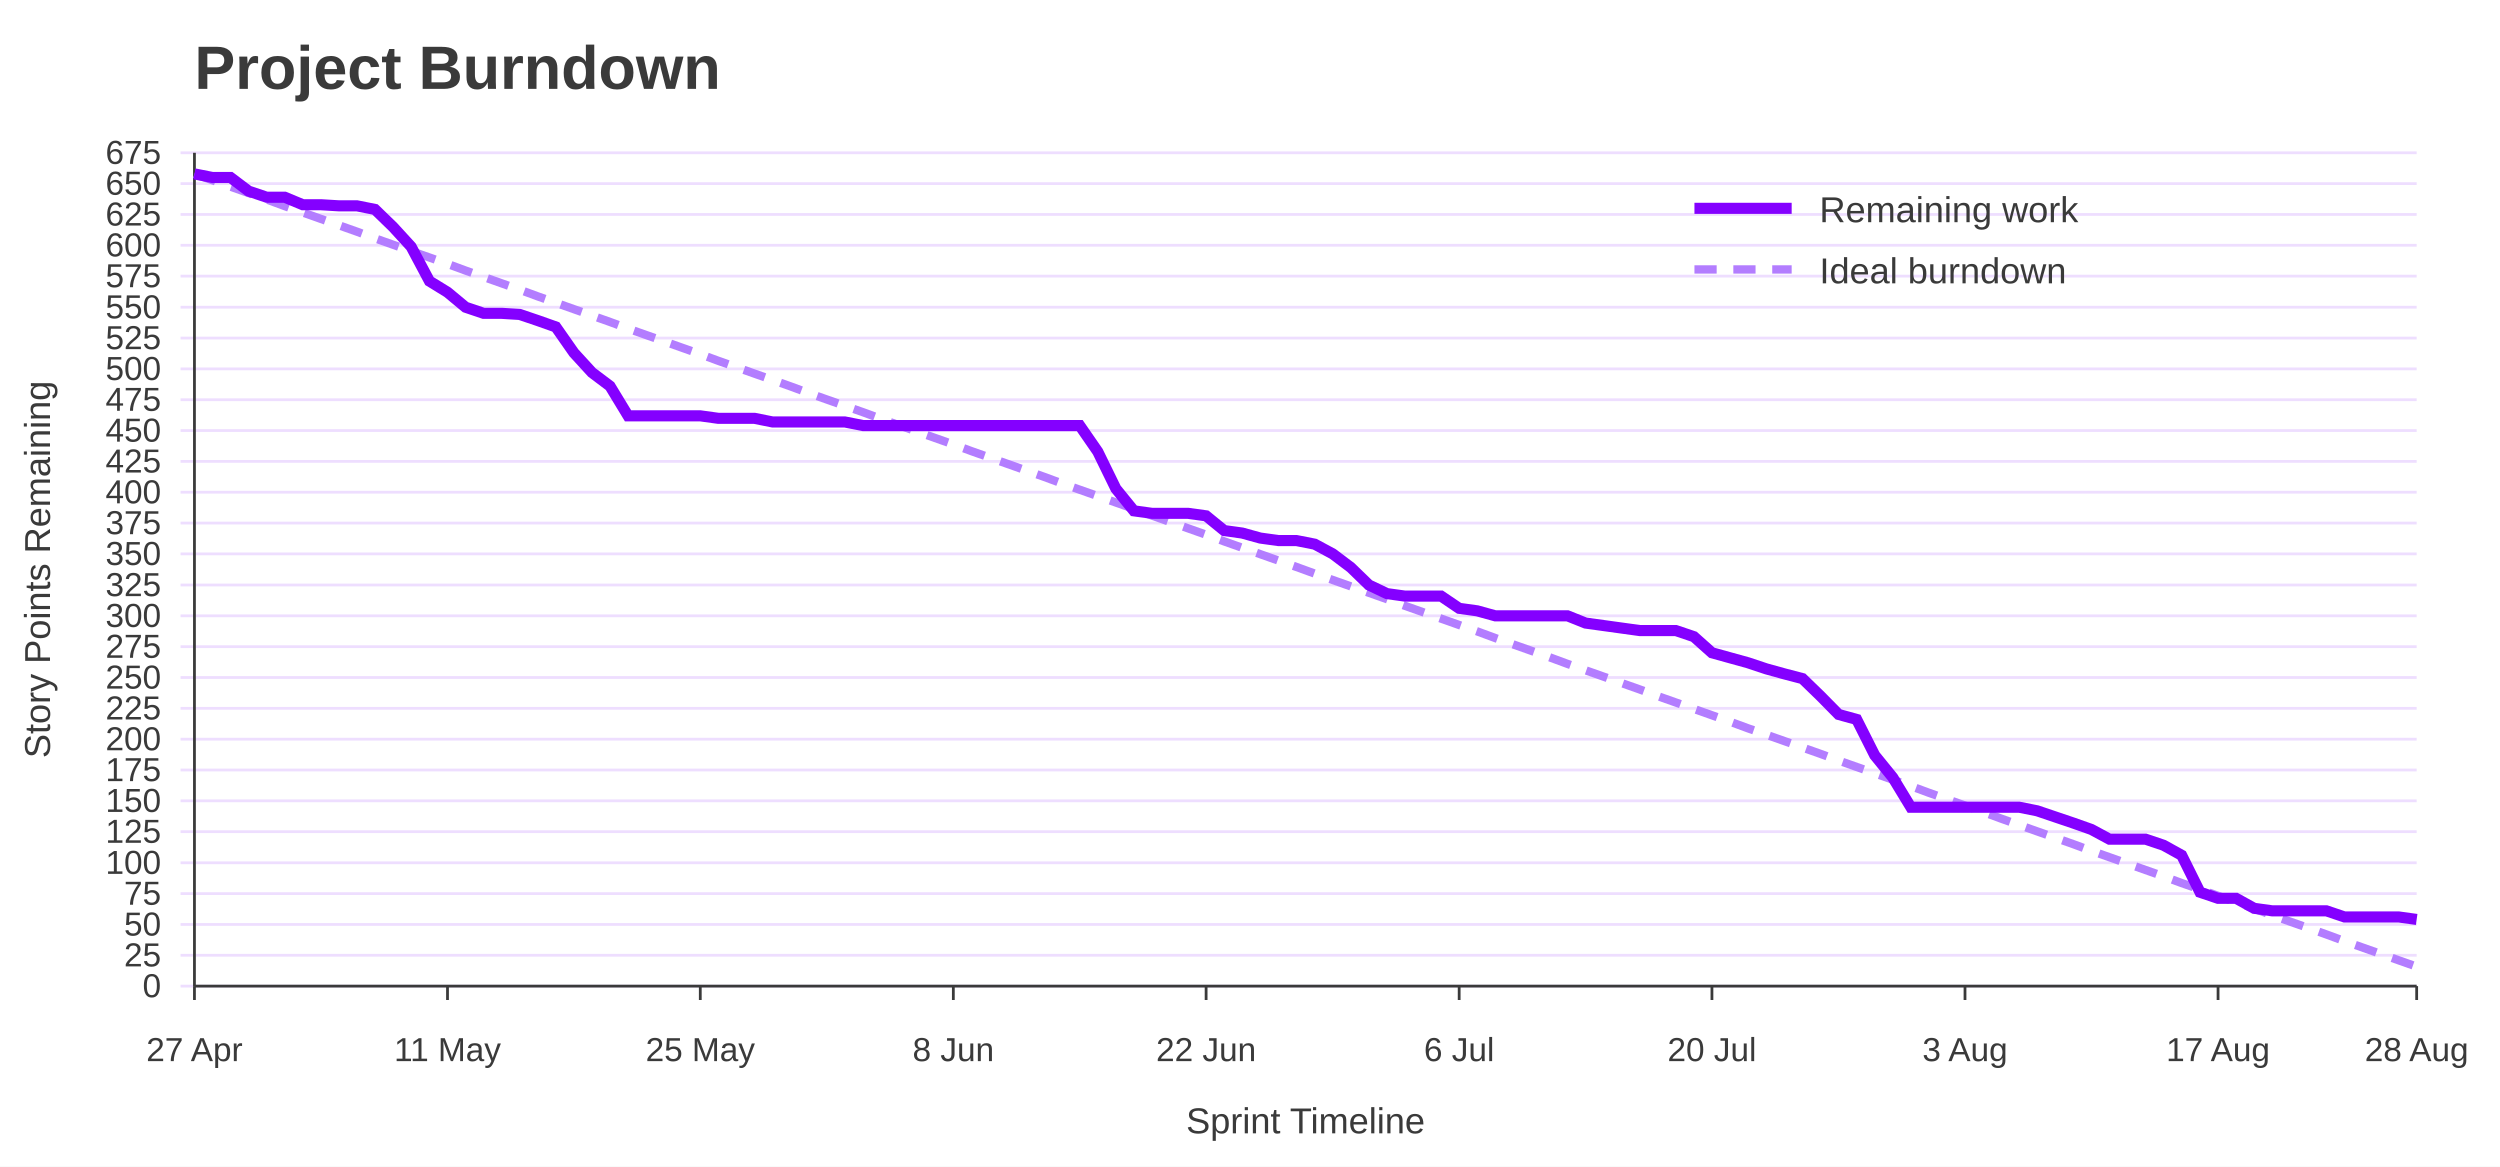
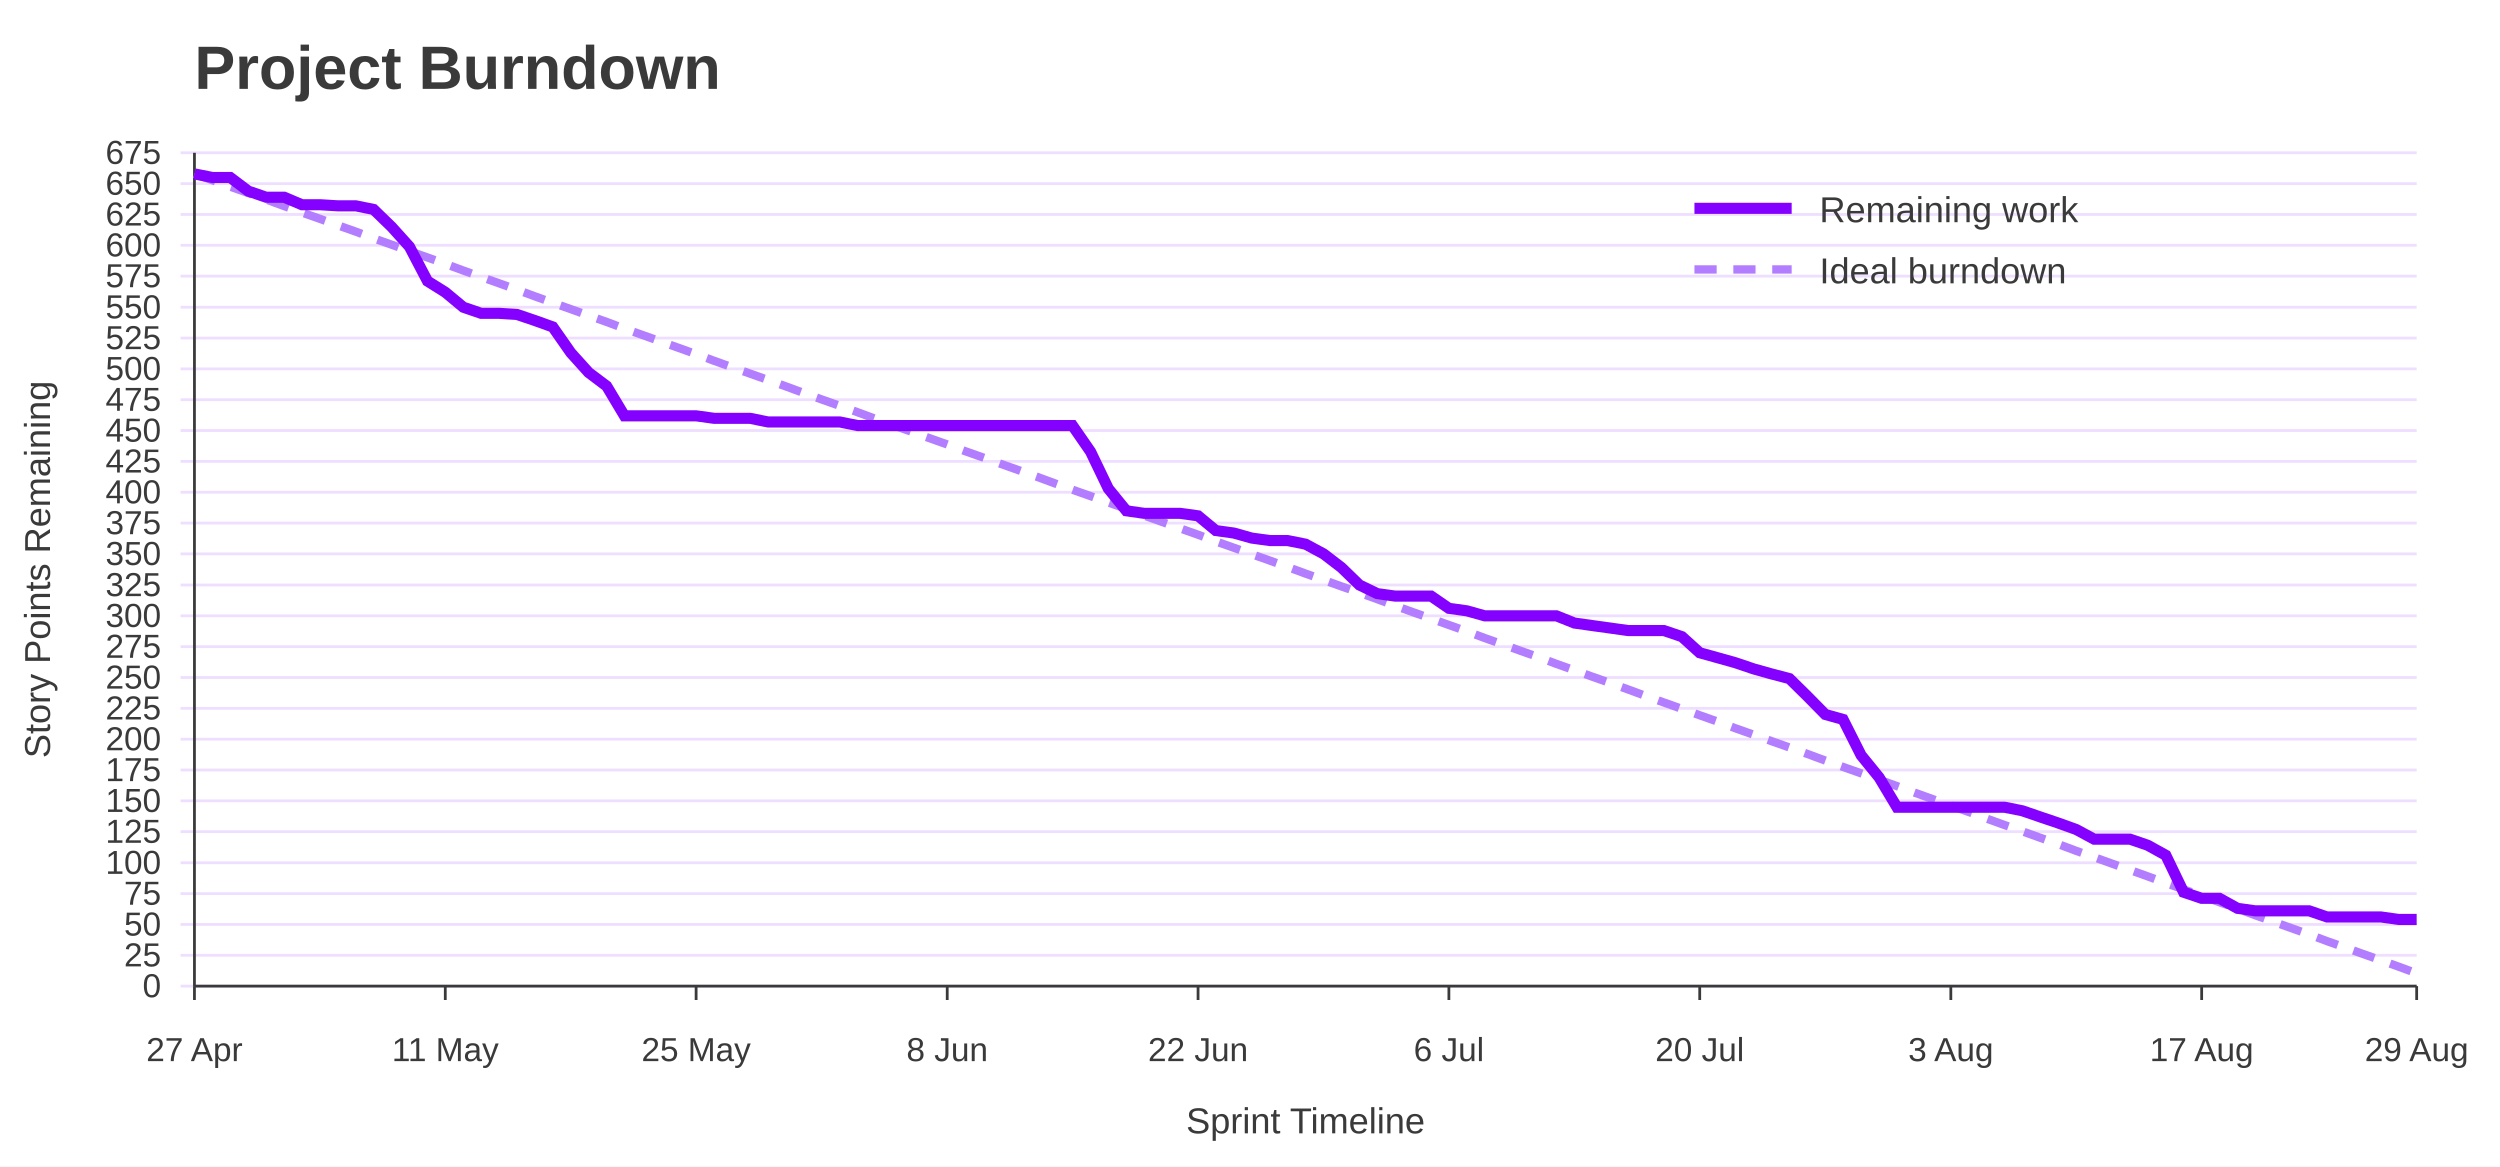
<svg xmlns="http://www.w3.org/2000/svg" width="900" height="420" viewBox="0 0 900 420" role="img" aria-labelledby="title desc">
  <rect width="100%" height="100%" fill="#ffffff" />
  <text x="70" y="32" font-family="Jost, Arial, Helvetica, sans-serif" font-size="22" font-weight="700" fill="#3A3A3A">Project Burndown</text>
  <line x1="65" y1="355.0" x2="870" y2="355.0" stroke="#EEDEFF" />
  <text x="58" y="359.0" font-family="Overpass, Arial, Helvetica, sans-serif" font-size="12" text-anchor="end" fill="#3A3A3A">0</text>
  <line x1="65" y1="343.9" x2="870" y2="343.9" stroke="#EEDEFF" />
  <text x="58" y="347.9" font-family="Overpass, Arial, Helvetica, sans-serif" font-size="12" text-anchor="end" fill="#3A3A3A">25</text>
  <line x1="65" y1="332.8" x2="870" y2="332.8" stroke="#EEDEFF" />
  <text x="58" y="336.8" font-family="Overpass, Arial, Helvetica, sans-serif" font-size="12" text-anchor="end" fill="#3A3A3A">50</text>
  <line x1="65" y1="321.7" x2="870" y2="321.7" stroke="#EEDEFF" />
  <text x="58" y="325.7" font-family="Overpass, Arial, Helvetica, sans-serif" font-size="12" text-anchor="end" fill="#3A3A3A">75</text>
  <line x1="65" y1="310.6" x2="870" y2="310.6" stroke="#EEDEFF" />
  <text x="58" y="314.6" font-family="Overpass, Arial, Helvetica, sans-serif" font-size="12" text-anchor="end" fill="#3A3A3A">100</text>
  <line x1="65" y1="299.4" x2="870" y2="299.4" stroke="#EEDEFF" />
  <text x="58" y="303.4" font-family="Overpass, Arial, Helvetica, sans-serif" font-size="12" text-anchor="end" fill="#3A3A3A">125</text>
  <line x1="65" y1="288.3" x2="870" y2="288.3" stroke="#EEDEFF" />
  <text x="58" y="292.3" font-family="Overpass, Arial, Helvetica, sans-serif" font-size="12" text-anchor="end" fill="#3A3A3A">150</text>
  <line x1="65" y1="277.2" x2="870" y2="277.2" stroke="#EEDEFF" />
  <text x="58" y="281.2" font-family="Overpass, Arial, Helvetica, sans-serif" font-size="12" text-anchor="end" fill="#3A3A3A">175</text>
  <line x1="65" y1="266.1" x2="870" y2="266.1" stroke="#EEDEFF" />
  <text x="58" y="270.1" font-family="Overpass, Arial, Helvetica, sans-serif" font-size="12" text-anchor="end" fill="#3A3A3A">200</text>
  <line x1="65" y1="255.0" x2="870" y2="255.0" stroke="#EEDEFF" />
  <text x="58" y="259.0" font-family="Overpass, Arial, Helvetica, sans-serif" font-size="12" text-anchor="end" fill="#3A3A3A">225</text>
  <line x1="65" y1="243.9" x2="870" y2="243.9" stroke="#EEDEFF" />
  <text x="58" y="247.9" font-family="Overpass, Arial, Helvetica, sans-serif" font-size="12" text-anchor="end" fill="#3A3A3A">250</text>
  <line x1="65" y1="232.8" x2="870" y2="232.8" stroke="#EEDEFF" />
  <text x="58" y="236.8" font-family="Overpass, Arial, Helvetica, sans-serif" font-size="12" text-anchor="end" fill="#3A3A3A">275</text>
  <line x1="65" y1="221.7" x2="870" y2="221.7" stroke="#EEDEFF" />
  <text x="58" y="225.7" font-family="Overpass, Arial, Helvetica, sans-serif" font-size="12" text-anchor="end" fill="#3A3A3A">300</text>
  <line x1="65" y1="210.6" x2="870" y2="210.6" stroke="#EEDEFF" />
  <text x="58" y="214.6" font-family="Overpass, Arial, Helvetica, sans-serif" font-size="12" text-anchor="end" fill="#3A3A3A">325</text>
  <line x1="65" y1="199.4" x2="870" y2="199.4" stroke="#EEDEFF" />
  <text x="58" y="203.4" font-family="Overpass, Arial, Helvetica, sans-serif" font-size="12" text-anchor="end" fill="#3A3A3A">350</text>
  <line x1="65" y1="188.3" x2="870" y2="188.3" stroke="#EEDEFF" />
  <text x="58" y="192.3" font-family="Overpass, Arial, Helvetica, sans-serif" font-size="12" text-anchor="end" fill="#3A3A3A">375</text>
  <line x1="65" y1="177.2" x2="870" y2="177.2" stroke="#EEDEFF" />
  <text x="58" y="181.2" font-family="Overpass, Arial, Helvetica, sans-serif" font-size="12" text-anchor="end" fill="#3A3A3A">400</text>
  <line x1="65" y1="166.1" x2="870" y2="166.1" stroke="#EEDEFF" />
  <text x="58" y="170.1" font-family="Overpass, Arial, Helvetica, sans-serif" font-size="12" text-anchor="end" fill="#3A3A3A">425</text>
  <line x1="65" y1="155.0" x2="870" y2="155.0" stroke="#EEDEFF" />
  <text x="58" y="159.0" font-family="Overpass, Arial, Helvetica, sans-serif" font-size="12" text-anchor="end" fill="#3A3A3A">450</text>
  <line x1="65" y1="143.9" x2="870" y2="143.9" stroke="#EEDEFF" />
  <text x="58" y="147.9" font-family="Overpass, Arial, Helvetica, sans-serif" font-size="12" text-anchor="end" fill="#3A3A3A">475</text>
  <line x1="65" y1="132.8" x2="870" y2="132.8" stroke="#EEDEFF" />
  <text x="58" y="136.8" font-family="Overpass, Arial, Helvetica, sans-serif" font-size="12" text-anchor="end" fill="#3A3A3A">500</text>
  <line x1="65" y1="121.7" x2="870" y2="121.7" stroke="#EEDEFF" />
  <text x="58" y="125.7" font-family="Overpass, Arial, Helvetica, sans-serif" font-size="12" text-anchor="end" fill="#3A3A3A">525</text>
  <line x1="65" y1="110.6" x2="870" y2="110.6" stroke="#EEDEFF" />
  <text x="58" y="114.6" font-family="Overpass, Arial, Helvetica, sans-serif" font-size="12" text-anchor="end" fill="#3A3A3A">550</text>
  <line x1="65" y1="99.4" x2="870" y2="99.4" stroke="#EEDEFF" />
  <text x="58" y="103.4" font-family="Overpass, Arial, Helvetica, sans-serif" font-size="12" text-anchor="end" fill="#3A3A3A">575</text>
  <line x1="65" y1="88.3" x2="870" y2="88.3" stroke="#EEDEFF" />
  <text x="58" y="92.3" font-family="Overpass, Arial, Helvetica, sans-serif" font-size="12" text-anchor="end" fill="#3A3A3A">600</text>
  <line x1="65" y1="77.2" x2="870" y2="77.2" stroke="#EEDEFF" />
  <text x="58" y="81.2" font-family="Overpass, Arial, Helvetica, sans-serif" font-size="12" text-anchor="end" fill="#3A3A3A">625</text>
  <line x1="65" y1="66.1" x2="870" y2="66.1" stroke="#EEDEFF" />
  <text x="58" y="70.1" font-family="Overpass, Arial, Helvetica, sans-serif" font-size="12" text-anchor="end" fill="#3A3A3A">650</text>
  <line x1="65" y1="55.0" x2="870" y2="55.0" stroke="#EEDEFF" />
  <text x="58" y="59.0" font-family="Overpass, Arial, Helvetica, sans-serif" font-size="12" text-anchor="end" fill="#3A3A3A">675</text>
  <line x1="70.0" y1="355" x2="70.0" y2="360" stroke="#3A3A3A" />
  <text x="70.0" y="382" font-family="Overpass, Arial, Helvetica, sans-serif" font-size="12" text-anchor="middle" fill="#3A3A3A">27 Apr</text>
-   <line x1="161.1" y1="355" x2="161.1" y2="360" stroke="#3A3A3A" />
-   <text x="161.1" y="382" font-family="Overpass, Arial, Helvetica, sans-serif" font-size="12" text-anchor="middle" fill="#3A3A3A">11 May</text>
-   <line x1="252.1" y1="355" x2="252.1" y2="360" stroke="#3A3A3A" />
-   <text x="252.1" y="382" font-family="Overpass, Arial, Helvetica, sans-serif" font-size="12" text-anchor="middle" fill="#3A3A3A">25 May</text>
-   <line x1="343.2" y1="355" x2="343.2" y2="360" stroke="#3A3A3A" />
-   <text x="343.2" y="382" font-family="Overpass, Arial, Helvetica, sans-serif" font-size="12" text-anchor="middle" fill="#3A3A3A">8 Jun</text>
-   <line x1="434.2" y1="355" x2="434.2" y2="360" stroke="#3A3A3A" />
-   <text x="434.2" y="382" font-family="Overpass, Arial, Helvetica, sans-serif" font-size="12" text-anchor="middle" fill="#3A3A3A">22 Jun</text>
-   <line x1="525.3" y1="355" x2="525.3" y2="360" stroke="#3A3A3A" />
-   <text x="525.3" y="382" font-family="Overpass, Arial, Helvetica, sans-serif" font-size="12" text-anchor="middle" fill="#3A3A3A">6 Jul</text>
-   <line x1="616.3" y1="355" x2="616.3" y2="360" stroke="#3A3A3A" />
-   <text x="616.3" y="382" font-family="Overpass, Arial, Helvetica, sans-serif" font-size="12" text-anchor="middle" fill="#3A3A3A">20 Jul</text>
-   <line x1="707.4" y1="355" x2="707.4" y2="360" stroke="#3A3A3A" />
-   <text x="707.4" y="382" font-family="Overpass, Arial, Helvetica, sans-serif" font-size="12" text-anchor="middle" fill="#3A3A3A">3 Aug</text>
-   <line x1="798.5" y1="355" x2="798.5" y2="360" stroke="#3A3A3A" />
-   <text x="798.5" y="382" font-family="Overpass, Arial, Helvetica, sans-serif" font-size="12" text-anchor="middle" fill="#3A3A3A">17 Aug</text>
+   <line x1="160.3" y1="355" x2="160.3" y2="360" stroke="#3A3A3A" />
+   <text x="160.3" y="382" font-family="Overpass, Arial, Helvetica, sans-serif" font-size="12" text-anchor="middle" fill="#3A3A3A">11 May</text>
+   <line x1="250.6" y1="355" x2="250.6" y2="360" stroke="#3A3A3A" />
+   <text x="250.6" y="382" font-family="Overpass, Arial, Helvetica, sans-serif" font-size="12" text-anchor="middle" fill="#3A3A3A">25 May</text>
+   <line x1="341.0" y1="355" x2="341.0" y2="360" stroke="#3A3A3A" />
+   <text x="341.0" y="382" font-family="Overpass, Arial, Helvetica, sans-serif" font-size="12" text-anchor="middle" fill="#3A3A3A">8 Jun</text>
+   <line x1="431.3" y1="355" x2="431.3" y2="360" stroke="#3A3A3A" />
+   <text x="431.3" y="382" font-family="Overpass, Arial, Helvetica, sans-serif" font-size="12" text-anchor="middle" fill="#3A3A3A">22 Jun</text>
+   <line x1="521.6" y1="355" x2="521.6" y2="360" stroke="#3A3A3A" />
+   <text x="521.6" y="382" font-family="Overpass, Arial, Helvetica, sans-serif" font-size="12" text-anchor="middle" fill="#3A3A3A">6 Jul</text>
+   <line x1="611.9" y1="355" x2="611.9" y2="360" stroke="#3A3A3A" />
+   <text x="611.9" y="382" font-family="Overpass, Arial, Helvetica, sans-serif" font-size="12" text-anchor="middle" fill="#3A3A3A">20 Jul</text>
+   <line x1="702.3" y1="355" x2="702.3" y2="360" stroke="#3A3A3A" />
+   <text x="702.3" y="382" font-family="Overpass, Arial, Helvetica, sans-serif" font-size="12" text-anchor="middle" fill="#3A3A3A">3 Aug</text>
+   <line x1="792.6" y1="355" x2="792.6" y2="360" stroke="#3A3A3A" />
+   <text x="792.6" y="382" font-family="Overpass, Arial, Helvetica, sans-serif" font-size="12" text-anchor="middle" fill="#3A3A3A">17 Aug</text>
  <line x1="870.0" y1="355" x2="870.0" y2="360" stroke="#3A3A3A" />
-   <text x="870.0" y="382" font-family="Overpass, Arial, Helvetica, sans-serif" font-size="12" text-anchor="middle" fill="#3A3A3A">28 Aug</text>
+   <text x="870.0" y="382" font-family="Overpass, Arial, Helvetica, sans-serif" font-size="12" text-anchor="middle" fill="#3A3A3A">29 Aug</text>
  <line x1="70" y1="55" x2="70" y2="355" stroke="#3A3A3A" />
  <line x1="70" y1="355" x2="870" y2="355" stroke="#3A3A3A" />
  <text x="18" y="205.0" font-family="Overpass, Arial, Helvetica, sans-serif" font-size="13" text-anchor="middle" transform="rotate(-90 18 205.0)" fill="#3A3A3A">Story Points Remaining</text>
  <text x="470.0" y="408" font-family="Overpass, Arial, Helvetica, sans-serif" font-size="13" text-anchor="middle" fill="#3A3A3A">Sprint Timeline</text>
-   <polyline points="70.0,62.6 76.5,64.9 83.0,67.2 89.5,69.5 96.0,71.8 102.5,74.2 109.0,76.5 115.5,78.8 122.0,81.1 128.5,83.4 135.0,85.8 141.5,88.1 148.0,90.4 154.6,92.7 161.1,95.0 167.6,97.4 174.1,99.7 180.6,102.0 187.1,104.3 193.6,106.7 200.1,109.0 206.6,111.3 213.1,113.6 219.6,115.9 226.1,118.3 232.6,120.6 239.1,122.9 245.6,125.2 252.1,127.5 258.6,129.9 265.1,132.2 271.6,134.5 278.1,136.8 284.6,139.1 291.1,141.5 297.6,143.8 304.1,146.1 310.7,148.4 317.2,150.8 323.7,153.1 330.2,155.4 336.7,157.7 343.2,160.0 349.7,162.4 356.2,164.7 362.7,167.0 369.2,169.3 375.7,171.6 382.2,174.0 388.7,176.3 395.2,178.6 401.7,180.9 408.2,183.2 414.7,185.6 421.2,187.9 427.7,190.2 434.2,192.5 440.7,194.9 447.2,197.2 453.7,199.5 460.2,201.8 466.7,204.1 473.3,206.5 479.8,208.8 486.3,211.1 492.8,213.4 499.3,215.7 505.8,218.1 512.3,220.4 518.8,222.7 525.3,225.0 531.8,227.3 538.3,229.7 544.8,232.0 551.3,234.3 557.8,236.6 564.3,239.0 570.8,241.3 577.3,243.6 583.8,245.9 590.3,248.2 596.8,250.6 603.3,252.9 609.8,255.2 616.3,257.5 622.8,259.8 629.3,262.2 635.9,264.5 642.4,266.8 648.9,269.1 655.4,271.4 661.9,273.8 668.4,276.1 674.9,278.4 681.4,280.7 687.9,283.0 694.4,285.4 700.9,287.7 707.4,290.0 713.9,292.3 720.4,294.7 726.9,297.0 733.4,299.3 739.9,301.6 746.4,303.9 752.9,306.3 759.4,308.6 765.9,310.9 772.4,313.2 778.9,315.5 785.4,317.9 792.0,320.2 798.5,322.5 805.0,324.8 811.5,327.1 818.0,329.5 824.5,331.8 831.0,334.1 837.5,336.4 844.0,338.8 850.5,341.1 857.0,343.4 863.5,345.7 870.0,348.0" fill="none" stroke="#B37DFF" stroke-width="3" stroke-dasharray="8 6" />
-   <polyline points="70.0,62.6 76.5,63.9 83.0,63.9 89.5,68.8 96.0,71.0 102.5,71.0 109.0,73.7 115.5,73.7 122.0,74.1 128.5,74.1 135.0,75.4 141.5,81.7 148.0,88.8 154.6,101.2 161.1,105.2 167.6,110.6 174.1,112.8 180.6,112.8 187.1,113.2 193.6,115.4 200.1,117.7 206.6,127.0 213.1,134.1 219.6,139.0 226.1,149.7 232.6,149.7 239.1,149.7 245.6,149.7 252.1,149.7 258.6,150.6 265.1,150.6 271.6,150.6 278.1,151.9 284.6,151.9 291.1,151.9 297.6,151.9 304.1,151.9 310.7,153.2 317.2,153.2 323.7,153.2 330.2,153.2 336.7,153.2 343.2,153.2 349.7,153.2 356.2,153.2 362.7,153.2 369.2,153.2 375.7,153.2 382.2,153.2 388.7,153.2 395.2,162.6 401.7,175.9 408.2,183.9 414.7,184.8 421.2,184.8 427.7,184.8 434.2,185.7 440.7,191.0 447.2,191.9 453.7,193.7 460.2,194.6 466.7,194.6 473.3,195.9 479.8,199.4 486.3,204.3 492.8,210.6 499.3,213.7 505.8,214.6 512.3,214.6 518.8,214.6 525.3,219.0 531.8,219.9 538.3,221.7 544.8,221.7 551.3,221.7 557.8,221.7 564.3,221.7 570.8,224.3 577.3,225.2 583.8,226.1 590.3,227.0 596.8,227.0 603.3,227.0 609.8,229.2 616.3,235.0 622.8,236.8 629.3,238.6 635.9,240.8 642.4,242.6 648.9,244.3 655.4,250.6 661.9,257.2 668.4,259.0 674.9,271.9 681.4,279.9 687.9,290.6 694.4,290.6 700.9,290.6 707.4,290.6 713.9,290.6 720.4,290.6 726.9,290.6 733.4,291.9 739.9,294.1 746.4,296.3 752.9,298.6 759.4,302.1 765.9,302.1 772.4,302.1 778.9,304.3 785.4,307.9 792.0,321.2 798.5,323.4 805.0,323.4 811.5,327.0 818.0,327.9 824.5,327.9 831.0,327.9 837.5,327.9 844.0,330.1 850.5,330.1 857.0,330.1 863.5,330.1 870.0,331.0" fill="none" stroke="#8400FF" stroke-width="4" />
+   <polyline points="70.0,62.6 76.5,64.9 82.9,67.2 89.4,69.5 95.8,71.8 102.3,74.2 108.7,76.5 115.2,78.8 121.6,81.1 128.1,83.4 134.5,85.8 141.0,88.1 147.4,90.4 153.9,92.7 160.3,95.0 166.8,97.4 173.2,99.7 179.7,102.0 186.1,104.3 192.6,106.7 199.0,109.0 205.5,111.3 211.9,113.6 218.4,115.9 224.8,118.3 231.3,120.6 237.7,122.9 244.2,125.2 250.6,127.5 257.1,129.9 263.5,132.2 270.0,134.5 276.5,136.8 282.9,139.1 289.4,141.5 295.8,143.8 302.3,146.1 308.7,148.4 315.2,150.8 321.6,153.1 328.1,155.4 334.5,157.7 341.0,160.0 347.4,162.4 353.9,164.7 360.3,167.0 366.8,169.3 373.2,171.6 379.7,174.0 386.1,176.3 392.6,178.6 399.0,180.9 405.5,183.2 411.9,185.6 418.4,187.9 424.8,190.2 431.3,192.5 437.7,194.9 444.2,197.2 450.6,199.5 457.1,201.8 463.5,204.1 470.0,206.5 476.5,208.8 482.9,211.1 489.4,213.4 495.8,215.7 502.3,218.1 508.7,220.4 515.2,222.7 521.6,225.0 528.1,227.3 534.5,229.7 541.0,232.0 547.4,234.3 553.9,236.6 560.3,239.0 566.8,241.3 573.2,243.6 579.7,245.9 586.1,248.2 592.6,250.6 599.0,252.9 605.5,255.2 611.9,257.5 618.4,259.8 624.8,262.2 631.3,264.5 637.7,266.8 644.2,269.1 650.6,271.4 657.1,273.8 663.5,276.1 670.0,278.4 676.5,280.7 682.9,283.0 689.4,285.4 695.8,287.7 702.3,290.0 708.7,292.3 715.2,294.7 721.6,297.0 728.1,299.3 734.5,301.6 741.0,303.9 747.4,306.3 753.9,308.6 760.3,310.9 766.8,313.2 773.2,315.5 779.7,317.9 786.1,320.2 792.6,322.5 799.0,324.8 805.5,327.1 811.9,329.5 818.4,331.8 824.8,334.1 831.3,336.4 837.7,338.8 844.2,341.1 850.6,343.4 857.1,345.7 863.5,348.0 870.0,350.4" fill="none" stroke="#B37DFF" stroke-width="3" stroke-dasharray="8 6" />
+   <polyline points="70.0,62.6 76.5,63.9 82.9,63.9 89.4,68.8 95.8,71.0 102.3,71.0 108.7,73.7 115.2,73.7 121.6,74.1 128.1,74.1 134.5,75.4 141.0,81.7 147.4,88.8 153.9,101.2 160.3,105.2 166.8,110.6 173.2,112.8 179.7,112.8 186.1,113.2 192.6,115.4 199.0,117.7 205.5,127.0 211.9,134.1 218.4,139.0 224.8,149.7 231.3,149.7 237.7,149.7 244.2,149.7 250.6,149.7 257.1,150.6 263.5,150.6 270.0,150.6 276.5,151.9 282.9,151.9 289.4,151.9 295.8,151.9 302.3,151.9 308.7,153.2 315.2,153.2 321.6,153.2 328.1,153.2 334.5,153.2 341.0,153.2 347.4,153.2 353.9,153.2 360.3,153.2 366.8,153.2 373.2,153.2 379.7,153.2 386.1,153.2 392.6,162.6 399.0,175.9 405.5,183.9 411.9,184.8 418.4,184.8 424.8,184.8 431.3,185.7 437.7,191.0 444.2,191.9 450.6,193.7 457.1,194.6 463.5,194.6 470.0,195.9 476.5,199.4 482.9,204.3 489.4,210.6 495.8,213.7 502.3,214.6 508.7,214.6 515.2,214.6 521.6,219.0 528.1,219.9 534.5,221.7 541.0,221.7 547.4,221.7 553.9,221.7 560.3,221.7 566.8,224.3 573.2,225.2 579.7,226.1 586.1,227.0 592.6,227.0 599.0,227.0 605.5,229.2 611.9,235.0 618.4,236.8 624.8,238.6 631.3,240.8 637.7,242.6 644.2,244.3 650.6,250.6 657.1,257.2 663.5,259.0 670.0,271.9 676.5,279.9 682.9,290.6 689.4,290.6 695.8,290.6 702.3,290.6 708.7,290.6 715.2,290.6 721.6,290.6 728.1,291.9 734.5,294.1 741.0,296.3 747.4,298.6 753.9,302.1 760.3,302.1 766.8,302.1 773.2,304.3 779.7,307.9 786.1,321.2 792.6,323.4 799.0,323.4 805.5,327.0 811.9,327.9 818.4,327.9 824.8,327.9 831.3,327.9 837.7,330.1 844.2,330.1 850.6,330.1 857.1,330.1 863.5,331.0 870.0,331.0" fill="none" stroke="#8400FF" stroke-width="4" />
  <line x1="610" y1="75" x2="645" y2="75" stroke="#8400FF" stroke-width="4" />
  <text x="655" y="80" font-family="Overpass, Arial, Helvetica, sans-serif" font-size="13" fill="#3A3A3A">Remaining work</text>
  <line x1="610" y1="97" x2="645" y2="97" stroke="#B37DFF" stroke-width="3" stroke-dasharray="8 6" />
  <text x="655" y="102" font-family="Overpass, Arial, Helvetica, sans-serif" font-size="13" fill="#3A3A3A">Ideal burndown</text>
</svg>
